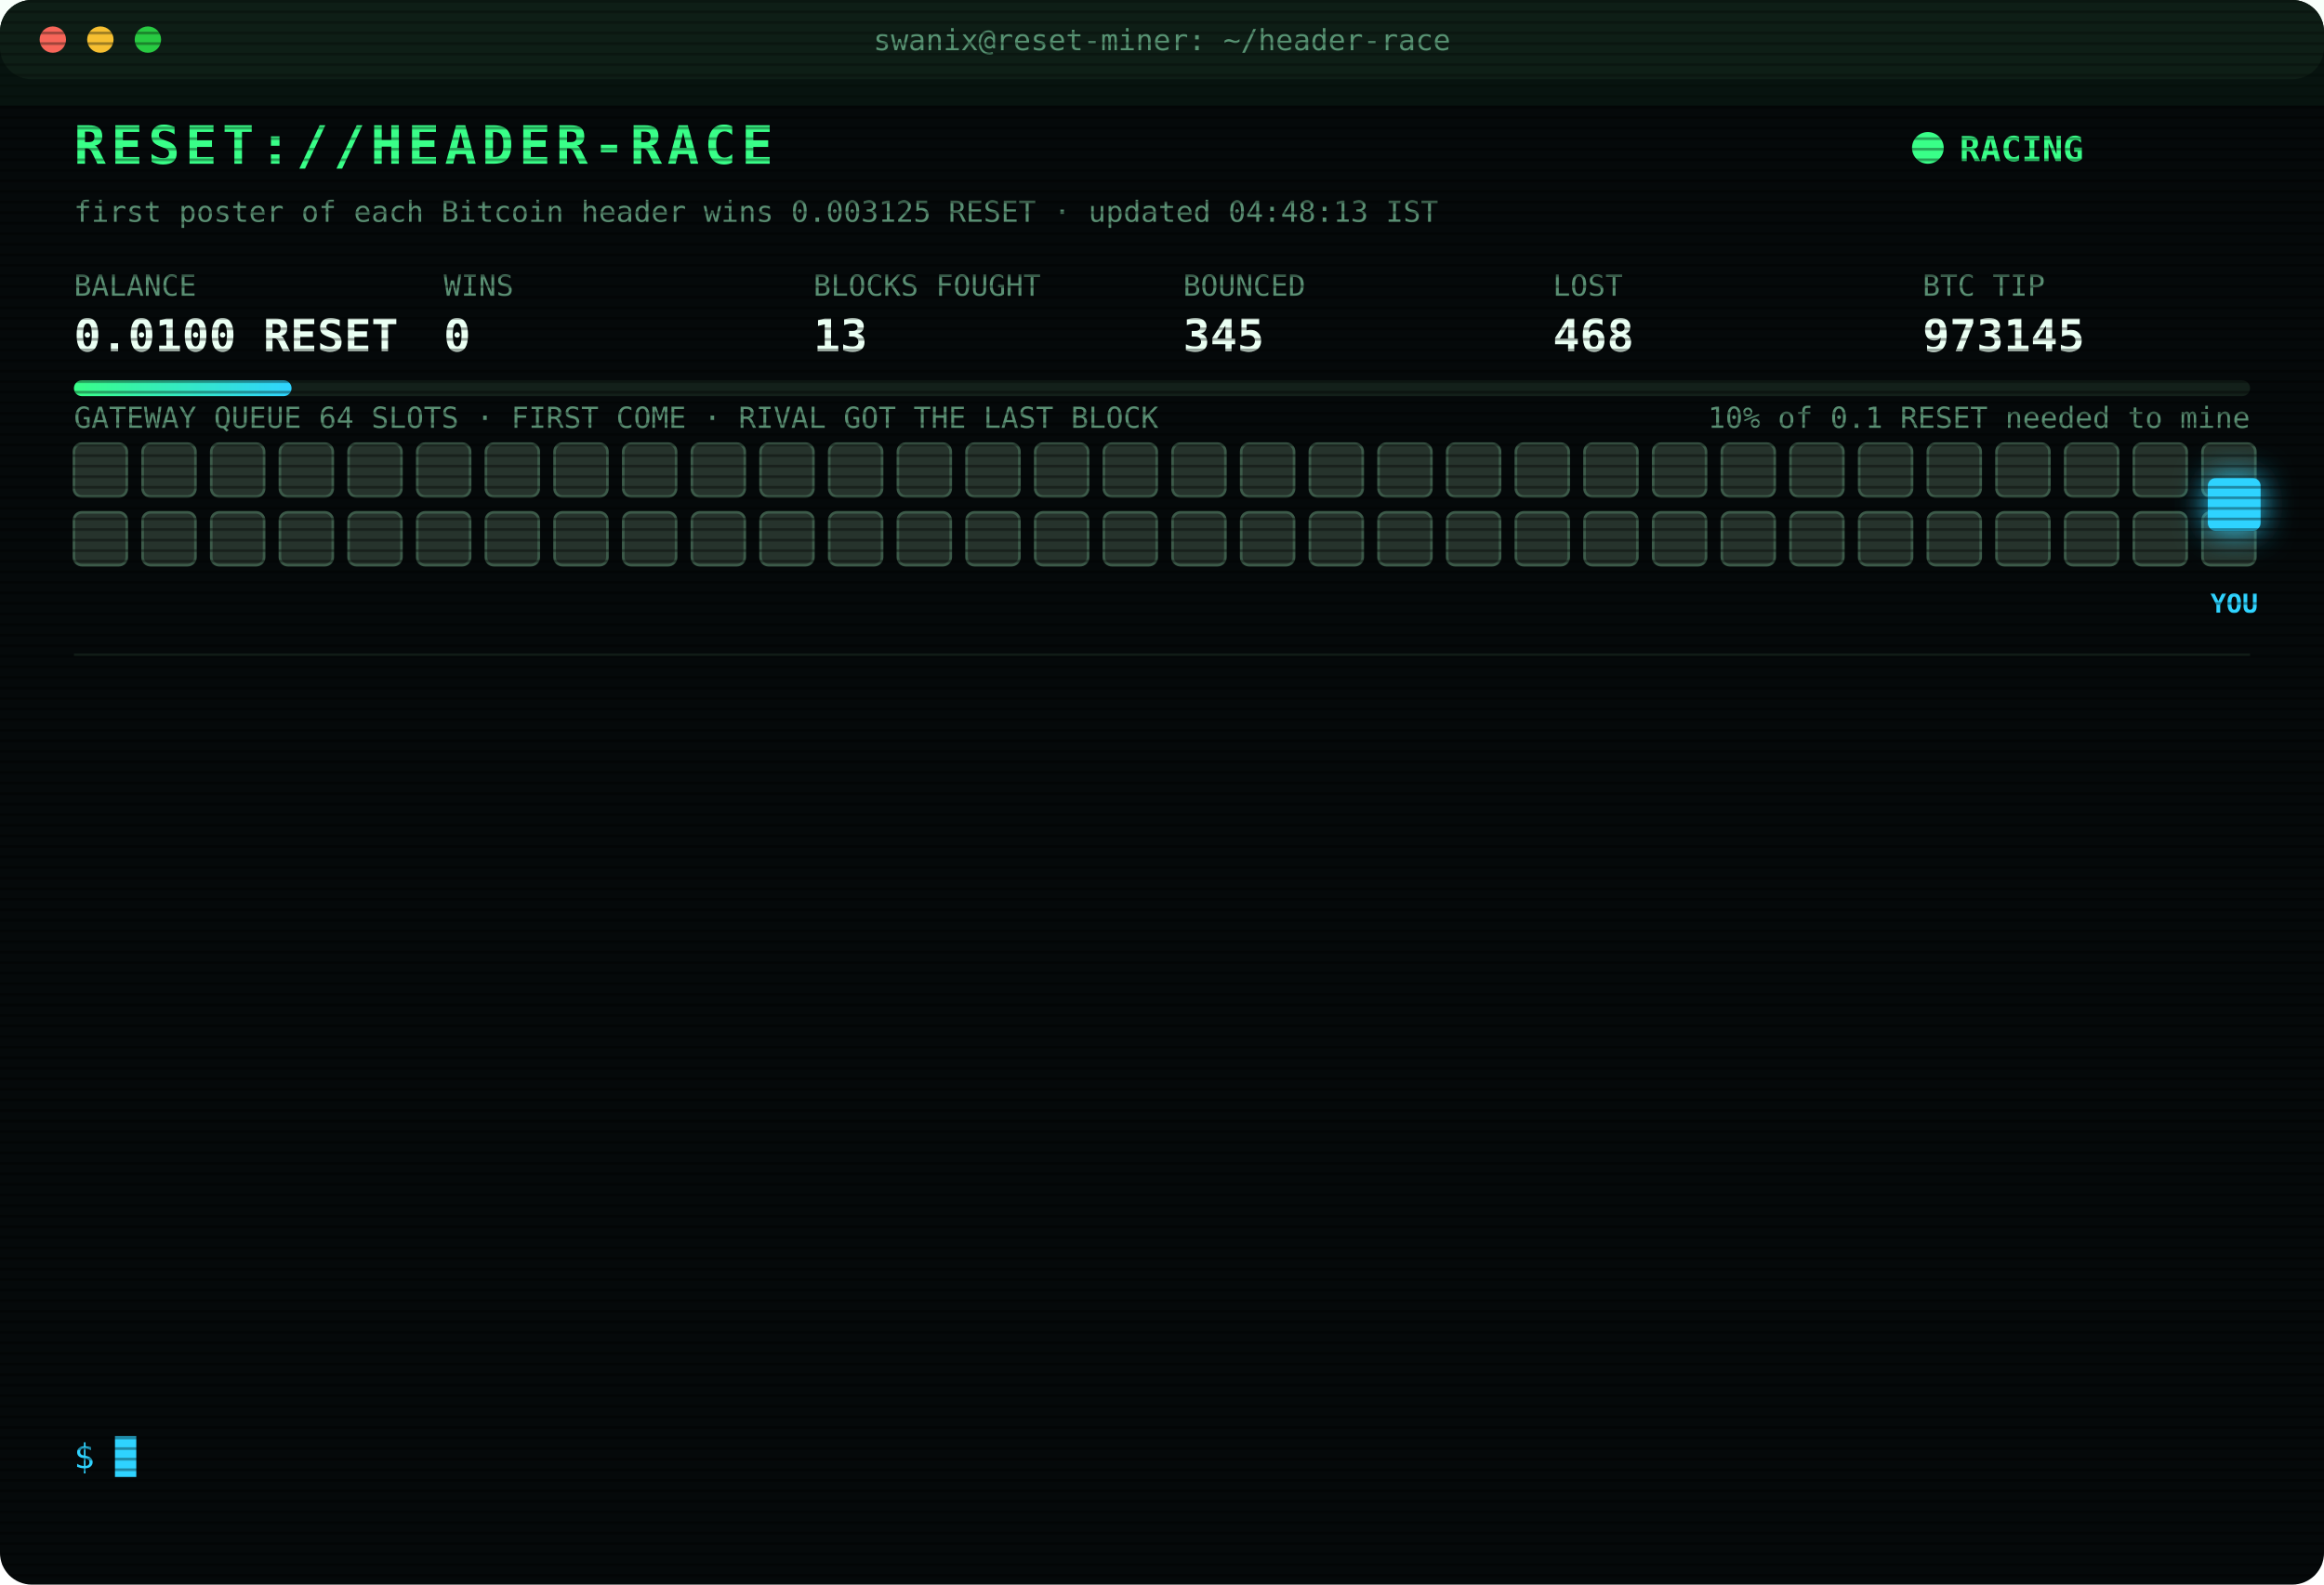
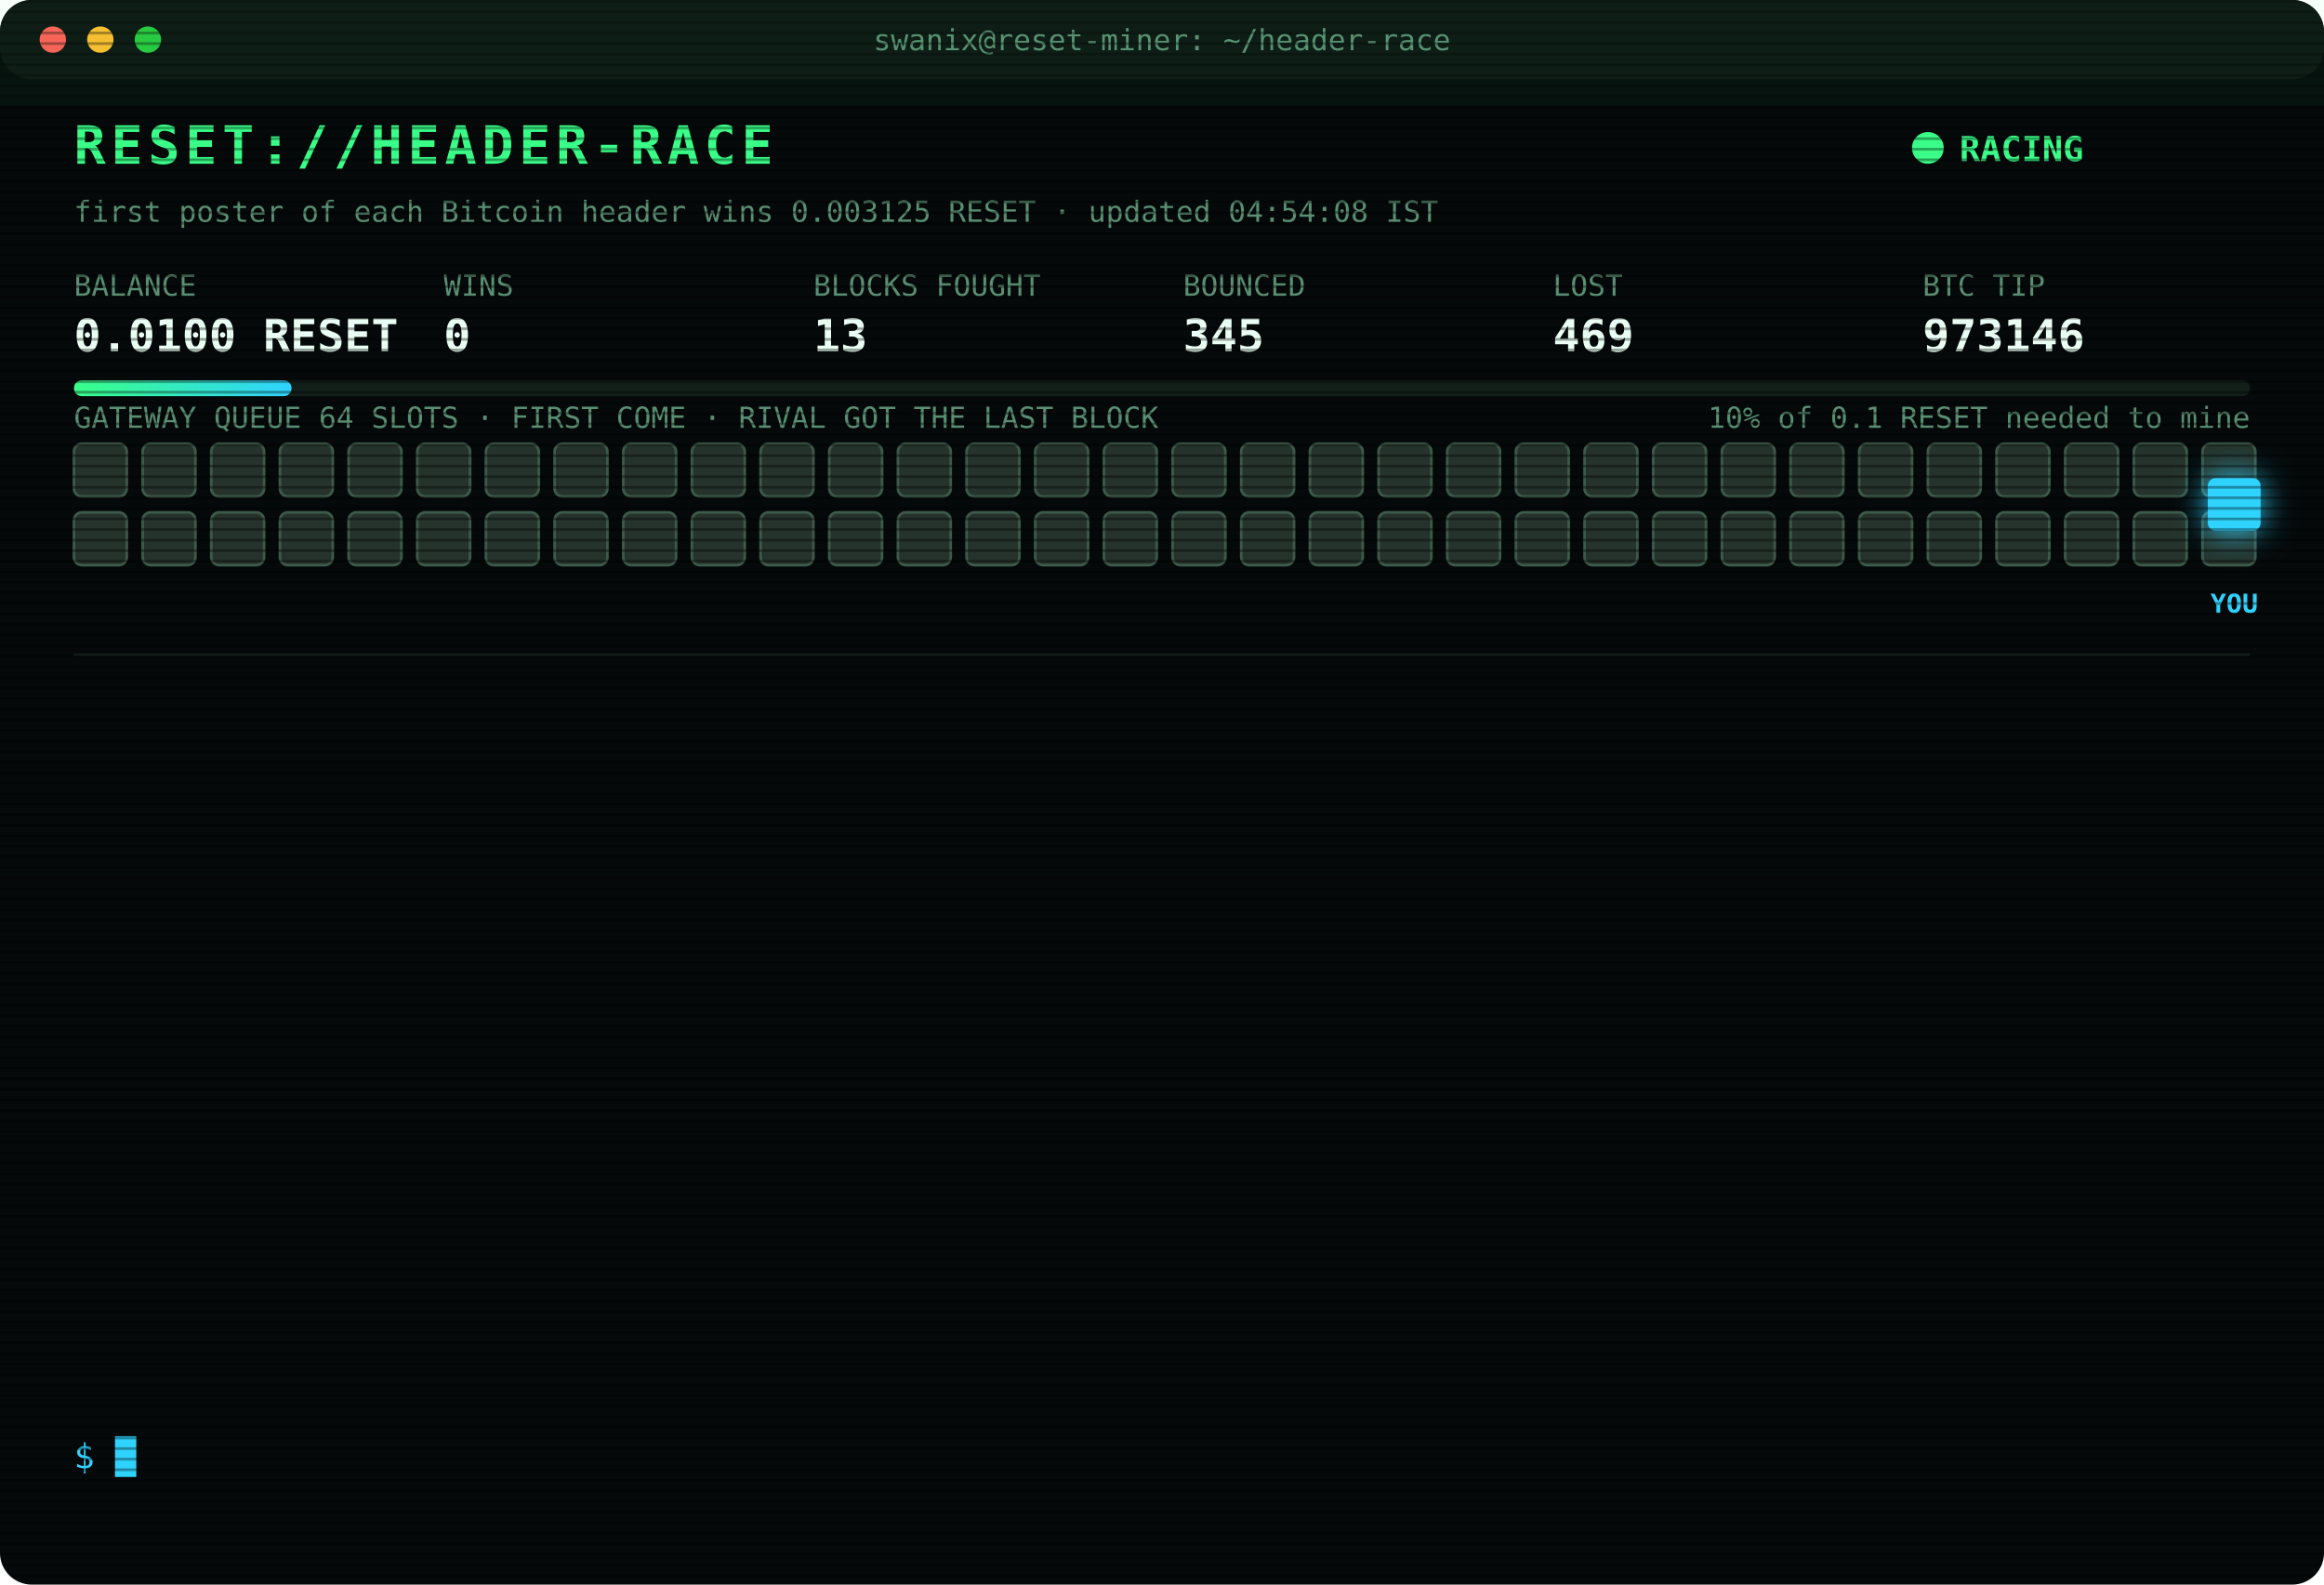
<svg xmlns="http://www.w3.org/2000/svg" width="880" height="600" viewBox="0 0 880 600" font-family="ui-monospace,SFMono-Regular,Menlo,Consolas,monospace">
  <style>
text{font-size:13px;fill:#7CFFB2}
.title{font-size:20px;font-weight:700;fill:#39FF88;letter-spacing:2px;animation:glitch 3s infinite steps(1)}
.sub{fill:#2fd3ff}.k{fill:#5a8f73;font-size:11px}.v{font-size:17px;font-weight:700;fill:#eafff3}
.ts{fill:#3f6b56}.boot{fill:#2fd3ff}.dim{fill:#5a8f73}.bad{fill:#ff4d6d}.warn{fill:#ffd23f}.mag{fill:#ff5cf0}.win{fill:#39FF88;font-weight:700}
.tag{font-size:10px;fill:#2fd3ff;font-weight:700}
.rival{fill:#26332c;stroke:#3c5a49;animation:jam 1.2s infinite alternate}
.idle{fill:#141c18;stroke:#22302a;animation:breathe 4s infinite}
.me{fill:#2fd3ff;filter:drop-shadow(0 0 6px #2fd3ff)}
.hover{animation:nudge 1.1s infinite ease-in-out}.bounce{animation:kick 1.4s infinite}
.ln{opacity:0;animation:in .4s forwards}
.cur{animation:blink 1s infinite steps(1)}
.scan{animation:scan 6s infinite linear}
.led{animation:blink 1.4s infinite}
@keyframes in{from{opacity:0;transform:translateX(-6px)}to{opacity:1;transform:none}}
@keyframes blink{50%{opacity:0}}
@keyframes jam{to{fill:#33463b}}
@keyframes breathe{50%{opacity:.4}}
@keyframes nudge{50%{transform:translateX(-10px)}}
@keyframes kick{0%,100%{transform:none}30%{transform:translateX(-14px)}55%{transform:translateX(10px) translateY(-6px)}}
@keyframes glitch{0%,92%{transform:none}93%{transform:translateX(2px);fill:#ff4d6d}95%{transform:translateX(-2px);fill:#2fd3ff}97%{transform:none}}
@keyframes scan{from{transform:translateY(-40px)}to{transform:translateY(600px)}}
</style>
  <defs>
    <pattern id="sl" width="4" height="4" patternUnits="userSpaceOnUse">
      <rect width="4" height="1" fill="#000" opacity=".35" />
    </pattern>
    <linearGradient id="bar">
      <stop offset="0" stop-color="#39FF88" />
      <stop offset="1" stop-color="#2fd3ff" />
    </linearGradient>
  </defs>
  <rect width="880" height="600" rx="12" fill="#05090a" />
  <rect width="880" height="30" rx="12" fill="#0d1512" />
  <circle cx="20" cy="15" r="5" fill="#ff5f57" />
  <circle cx="38" cy="15" r="5" fill="#febc2e" />
  <circle cx="56" cy="15" r="5" fill="#28c840" />
  <text x="440" y="19" text-anchor="middle" class="k">swanix@reset-miner: ~/header-race</text>
  <text x="28" y="62" class="title">RESET://HEADER-RACE</text>
  <circle class="led" cx="730" cy="56" r="6" fill="#39FF88" />
  <text x="742" y="61" class="win">RACING</text>
-   <text x="28" y="84" class="k">first poster of each Bitcoin header wins 0.003125 RESET · updated 04:48:13 IST</text>
+   <text x="28" y="84" class="k">first poster of each Bitcoin header wins 0.003125 RESET · updated 04:54:08 IST</text>
  <text x="28" y="112" class="k">BALANCE</text>
  <text x="28" y="133" class="v">0.0100 RESET</text>
  <text x="168" y="112" class="k">WINS</text>
  <text x="168" y="133" class="v">0</text>
  <text x="308" y="112" class="k">BLOCKS FOUGHT</text>
  <text x="308" y="133" class="v">13</text>
  <text x="448" y="112" class="k">BOUNCED</text>
  <text x="448" y="133" class="v">345</text>
  <text x="588" y="112" class="k">LOST</text>
-   <text x="588" y="133" class="v">468</text>
+   <text x="588" y="133" class="v">469</text>
  <text x="728" y="112" class="k">BTC TIP</text>
-   <text x="728" y="133" class="v">973145</text>
+   <text x="728" y="133" class="v">973146</text>
  <rect x="28" y="144" width="824" height="6" rx="3" fill="#13201a" />
  <rect x="28" y="144" width="82.4" height="6" rx="3" fill="url(#bar)" />
  <text x="852" y="162" text-anchor="end" class="k">10% of 0.1 RESET needed to mine</text>
  <text x="28" y="162" class="k">GATEWAY QUEUE 64 SLOTS · FIRST COME · RIVAL GOT THE LAST BLOCK</text>
  <rect class="rival" x="28" y="168" width="20" height="20" rx="3" style="animation-delay:0.00s" />
  <rect class="rival" x="54" y="168" width="20" height="20" rx="3" style="animation-delay:0.05s" />
  <rect class="rival" x="80" y="168" width="20" height="20" rx="3" style="animation-delay:0.10s" />
  <rect class="rival" x="106" y="168" width="20" height="20" rx="3" style="animation-delay:0.15s" />
  <rect class="rival" x="132" y="168" width="20" height="20" rx="3" style="animation-delay:0.20s" />
  <rect class="rival" x="158" y="168" width="20" height="20" rx="3" style="animation-delay:0.25s" />
  <rect class="rival" x="184" y="168" width="20" height="20" rx="3" style="animation-delay:0.30s" />
  <rect class="rival" x="210" y="168" width="20" height="20" rx="3" style="animation-delay:0.35s" />
  <rect class="rival" x="236" y="168" width="20" height="20" rx="3" style="animation-delay:0.40s" />
  <rect class="rival" x="262" y="168" width="20" height="20" rx="3" style="animation-delay:0.45s" />
  <rect class="rival" x="288" y="168" width="20" height="20" rx="3" style="animation-delay:0.50s" />
  <rect class="rival" x="314" y="168" width="20" height="20" rx="3" style="animation-delay:0.55s" />
  <rect class="rival" x="340" y="168" width="20" height="20" rx="3" style="animation-delay:0.60s" />
  <rect class="rival" x="366" y="168" width="20" height="20" rx="3" style="animation-delay:0.65s" />
  <rect class="rival" x="392" y="168" width="20" height="20" rx="3" style="animation-delay:0.70s" />
  <rect class="rival" x="418" y="168" width="20" height="20" rx="3" style="animation-delay:0.75s" />
  <rect class="rival" x="444" y="168" width="20" height="20" rx="3" style="animation-delay:0.80s" />
  <rect class="rival" x="470" y="168" width="20" height="20" rx="3" style="animation-delay:0.85s" />
  <rect class="rival" x="496" y="168" width="20" height="20" rx="3" style="animation-delay:0.90s" />
  <rect class="rival" x="522" y="168" width="20" height="20" rx="3" style="animation-delay:0.95s" />
  <rect class="rival" x="548" y="168" width="20" height="20" rx="3" style="animation-delay:1.00s" />
  <rect class="rival" x="574" y="168" width="20" height="20" rx="3" style="animation-delay:1.05s" />
  <rect class="rival" x="600" y="168" width="20" height="20" rx="3" style="animation-delay:1.10s" />
  <rect class="rival" x="626" y="168" width="20" height="20" rx="3" style="animation-delay:1.15s" />
  <rect class="rival" x="652" y="168" width="20" height="20" rx="3" style="animation-delay:1.20s" />
  <rect class="rival" x="678" y="168" width="20" height="20" rx="3" style="animation-delay:1.25s" />
  <rect class="rival" x="704" y="168" width="20" height="20" rx="3" style="animation-delay:1.30s" />
  <rect class="rival" x="730" y="168" width="20" height="20" rx="3" style="animation-delay:1.35s" />
  <rect class="rival" x="756" y="168" width="20" height="20" rx="3" style="animation-delay:1.40s" />
  <rect class="rival" x="782" y="168" width="20" height="20" rx="3" style="animation-delay:1.45s" />
  <rect class="rival" x="808" y="168" width="20" height="20" rx="3" style="animation-delay:1.50s" />
  <rect class="rival" x="834" y="168" width="20" height="20" rx="3" style="animation-delay:1.55s" />
  <rect class="rival" x="28" y="194" width="20" height="20" rx="3" style="animation-delay:1.60s" />
  <rect class="rival" x="54" y="194" width="20" height="20" rx="3" style="animation-delay:1.65s" />
  <rect class="rival" x="80" y="194" width="20" height="20" rx="3" style="animation-delay:1.70s" />
  <rect class="rival" x="106" y="194" width="20" height="20" rx="3" style="animation-delay:1.75s" />
  <rect class="rival" x="132" y="194" width="20" height="20" rx="3" style="animation-delay:1.80s" />
  <rect class="rival" x="158" y="194" width="20" height="20" rx="3" style="animation-delay:1.85s" />
  <rect class="rival" x="184" y="194" width="20" height="20" rx="3" style="animation-delay:1.90s" />
  <rect class="rival" x="210" y="194" width="20" height="20" rx="3" style="animation-delay:1.95s" />
  <rect class="rival" x="236" y="194" width="20" height="20" rx="3" style="animation-delay:2.00s" />
  <rect class="rival" x="262" y="194" width="20" height="20" rx="3" style="animation-delay:2.05s" />
  <rect class="rival" x="288" y="194" width="20" height="20" rx="3" style="animation-delay:2.10s" />
  <rect class="rival" x="314" y="194" width="20" height="20" rx="3" style="animation-delay:2.15s" />
  <rect class="rival" x="340" y="194" width="20" height="20" rx="3" style="animation-delay:2.20s" />
  <rect class="rival" x="366" y="194" width="20" height="20" rx="3" style="animation-delay:2.25s" />
  <rect class="rival" x="392" y="194" width="20" height="20" rx="3" style="animation-delay:2.30s" />
  <rect class="rival" x="418" y="194" width="20" height="20" rx="3" style="animation-delay:2.35s" />
  <rect class="rival" x="444" y="194" width="20" height="20" rx="3" style="animation-delay:2.40s" />
  <rect class="rival" x="470" y="194" width="20" height="20" rx="3" style="animation-delay:2.45s" />
  <rect class="rival" x="496" y="194" width="20" height="20" rx="3" style="animation-delay:2.50s" />
  <rect class="rival" x="522" y="194" width="20" height="20" rx="3" style="animation-delay:2.55s" />
  <rect class="rival" x="548" y="194" width="20" height="20" rx="3" style="animation-delay:2.60s" />
  <rect class="rival" x="574" y="194" width="20" height="20" rx="3" style="animation-delay:2.65s" />
  <rect class="rival" x="600" y="194" width="20" height="20" rx="3" style="animation-delay:2.70s" />
  <rect class="rival" x="626" y="194" width="20" height="20" rx="3" style="animation-delay:2.75s" />
  <rect class="rival" x="652" y="194" width="20" height="20" rx="3" style="animation-delay:2.80s" />
  <rect class="rival" x="678" y="194" width="20" height="20" rx="3" style="animation-delay:2.85s" />
  <rect class="rival" x="704" y="194" width="20" height="20" rx="3" style="animation-delay:2.90s" />
  <rect class="rival" x="730" y="194" width="20" height="20" rx="3" style="animation-delay:2.95s" />
  <rect class="rival" x="756" y="194" width="20" height="20" rx="3" style="animation-delay:3.00s" />
  <rect class="rival" x="782" y="194" width="20" height="20" rx="3" style="animation-delay:3.05s" />
  <rect class="rival" x="808" y="194" width="20" height="20" rx="3" style="animation-delay:3.10s" />
  <rect class="rival" x="834" y="194" width="20" height="20" rx="3" style="animation-delay:3.15s" />
  <g class="hover">
    <rect class="me" x="836" y="181" width="20" height="20" rx="3" />
    <text class="tag" x="846" y="232" text-anchor="middle">YOU</text>
  </g>
  <line x1="28" x2="852" y1="248" y2="248" stroke="#13201a" />
  <g class="ln" style="animation-delay:0.40s">
-     <text x="28" y="270" class="ts">02:53:02</text>
-     <text x="104" y="270" class="bad">[LOST] #973130 taken by a rival miner</text>
+     <text x="28" y="270" class="ts">03:20:08</text>
+     <text x="104" y="270" class="bad">[LOST] #973132 taken by a rival miner</text>
  </g>
  <g class="ln" style="animation-delay:0.65s">
-     <text x="28" y="292" class="ts">03:20:08</text>
-     <text x="104" y="292" class="bad">[LOST] #973132 taken by a rival miner</text>
+     <text x="28" y="292" class="ts">03:36:07</text>
+     <text x="104" y="292" class="bad">[LOST] #973133 taken by a rival miner</text>
  </g>
  <g class="ln" style="animation-delay:0.90s">
-     <text x="28" y="314" class="ts">03:36:07</text>
-     <text x="104" y="314" class="bad">[LOST] #973133 taken by a rival miner</text>
+     <text x="28" y="314" class="ts">03:37:59</text>
+     <text x="104" y="314" class="bad">[LOST] #973134 taken by a rival miner</text>
  </g>
  <g class="ln" style="animation-delay:1.15s">
-     <text x="28" y="336" class="ts">03:37:59</text>
-     <text x="104" y="336" class="bad">[LOST] #973134 taken by a rival miner</text>
+     <text x="28" y="336" class="ts">03:46:53</text>
+     <text x="104" y="336" class="bad">[LOST] #973135 taken by a rival miner</text>
  </g>
  <g class="ln" style="animation-delay:1.40s">
-     <text x="28" y="358" class="ts">03:46:53</text>
-     <text x="104" y="358" class="bad">[LOST] #973135 taken by a rival miner</text>
+     <text x="28" y="358" class="ts">03:49:52</text>
+     <text x="104" y="358" class="bad">[LOST] #973136 taken by a rival miner</text>
  </g>
  <g class="ln" style="animation-delay:1.65s">
-     <text x="28" y="380" class="ts">03:49:52</text>
-     <text x="104" y="380" class="bad">[LOST] #973136 taken by a rival miner</text>
+     <text x="28" y="380" class="ts">03:54:13</text>
+     <text x="104" y="380" class="bad">[LOST] #973137 taken by a rival miner</text>
  </g>
  <g class="ln" style="animation-delay:1.90s">
-     <text x="28" y="402" class="ts">03:54:13</text>
-     <text x="104" y="402" class="bad">[LOST] #973137 taken by a rival miner</text>
+     <text x="28" y="402" class="ts">04:03:22</text>
+     <text x="104" y="402" class="bad">[LOST] #973138 taken by a rival miner</text>
  </g>
  <g class="ln" style="animation-delay:2.15s">
-     <text x="28" y="424" class="ts">04:03:22</text>
-     <text x="104" y="424" class="bad">[LOST] #973138 taken by a rival miner</text>
+     <text x="28" y="424" class="ts">04:29:50</text>
+     <text x="104" y="424" class="bad">[LOST] #973141 taken by a rival miner</text>
  </g>
  <g class="ln" style="animation-delay:2.40s">
-     <text x="28" y="446" class="ts">04:29:50</text>
-     <text x="104" y="446" class="bad">[LOST] #973141 taken by a rival miner</text>
+     <text x="28" y="446" class="ts">04:30:47</text>
+     <text x="104" y="446" class="bad">[LOST] #973142 taken by a rival miner</text>
  </g>
  <g class="ln" style="animation-delay:2.65s">
-     <text x="28" y="468" class="ts">04:30:47</text>
-     <text x="104" y="468" class="bad">[LOST] #973142 taken by a rival miner</text>
+     <text x="28" y="468" class="ts">04:35:00</text>
+     <text x="104" y="468" class="bad">[LOST] #973143 taken by a rival miner</text>
  </g>
  <g class="ln" style="animation-delay:2.90s">
-     <text x="28" y="490" class="ts">04:35:00</text>
-     <text x="104" y="490" class="bad">[LOST] #973143 taken by a rival miner</text>
+     <text x="28" y="490" class="ts">04:37:50</text>
+     <text x="104" y="490" class="bad">[LOST] #973144 taken by a rival miner</text>
  </g>
  <g class="ln" style="animation-delay:3.15s">
-     <text x="28" y="512" class="ts">04:37:50</text>
-     <text x="104" y="512" class="bad">[LOST] #973144 taken by a rival miner</text>
+     <text x="28" y="512" class="ts">04:48:13</text>
+     <text x="104" y="512" class="bad">[LOST] #973145 taken by a rival miner</text>
  </g>
  <g class="ln" style="animation-delay:3.40s">
-     <text x="28" y="534" class="ts">04:48:13</text>
-     <text x="104" y="534" class="bad">[LOST] #973145 taken by a rival miner</text>
+     <text x="28" y="534" class="ts">04:54:08</text>
+     <text x="104" y="534" class="bad">[LOST] #973146 taken by a rival miner</text>
  </g>
  <text x="28" y="556" class="sub">$ <tspan class="cur">█</tspan>
  </text>
  <rect width="880" height="600" rx="12" fill="url(#sl)" pointer-events="none" />
  <rect class="scan" width="880" height="40" fill="#39FF88" opacity=".04" />
</svg>
